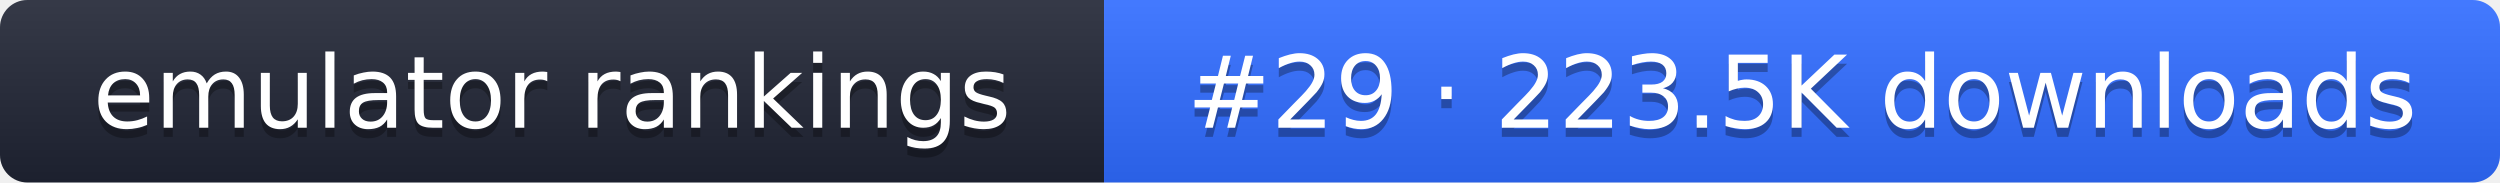
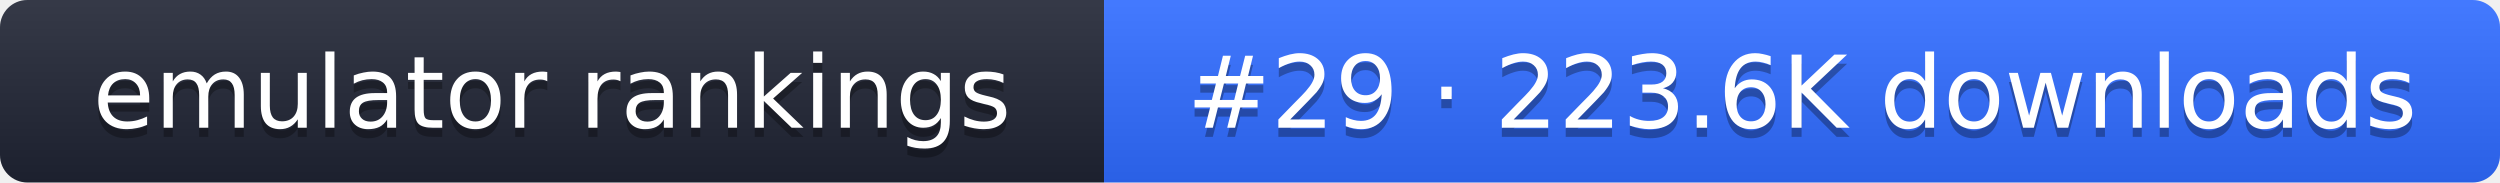
- <svg xmlns="http://www.w3.org/2000/svg" width="274" height="20" role="img" aria-label="emulator rankings: #29 · 223.5K downloads">
+ <svg xmlns="http://www.w3.org/2000/svg" width="274" height="20" role="img" aria-label="emulator rankings: #29 · 223.6K downloads">
  <linearGradient id="g" x2="0" y2="100%">
    <stop offset="0" stop-color="#fff" stop-opacity=".1" />
    <stop offset="1" stop-opacity=".1" />
  </linearGradient>
  <clipPath id="r">
    <rect width="274" height="20" rx="3" fill="#fff" />
  </clipPath>
  <g clip-path="url(#r)">
    <rect width="121" height="20" fill="#1f2433" />
    <rect x="121" width="153" height="20" fill="#2f6bff" />
    <rect width="274" height="20" fill="url(#g)" />
  </g>
  <g fill="#fff" text-anchor="middle" font-family="Verdana,DejaVu Sans,sans-serif" font-size="11">
    <text x="60.5" y="15" fill="#010101" fill-opacity=".3">emulator rankings</text>
    <text x="60.5" y="14">emulator rankings</text>
-     <text x="197.5" y="15" fill="#010101" fill-opacity=".3">#29 · 223.5K downloads</text>
-     <text x="197.5" y="14">#29 · 223.5K downloads</text>
+     <text x="197.5" y="15" fill="#010101" fill-opacity=".3">#29 · 223.6K downloads</text>
+     <text x="197.5" y="14">#29 · 223.6K downloads</text>
  </g>
</svg>
